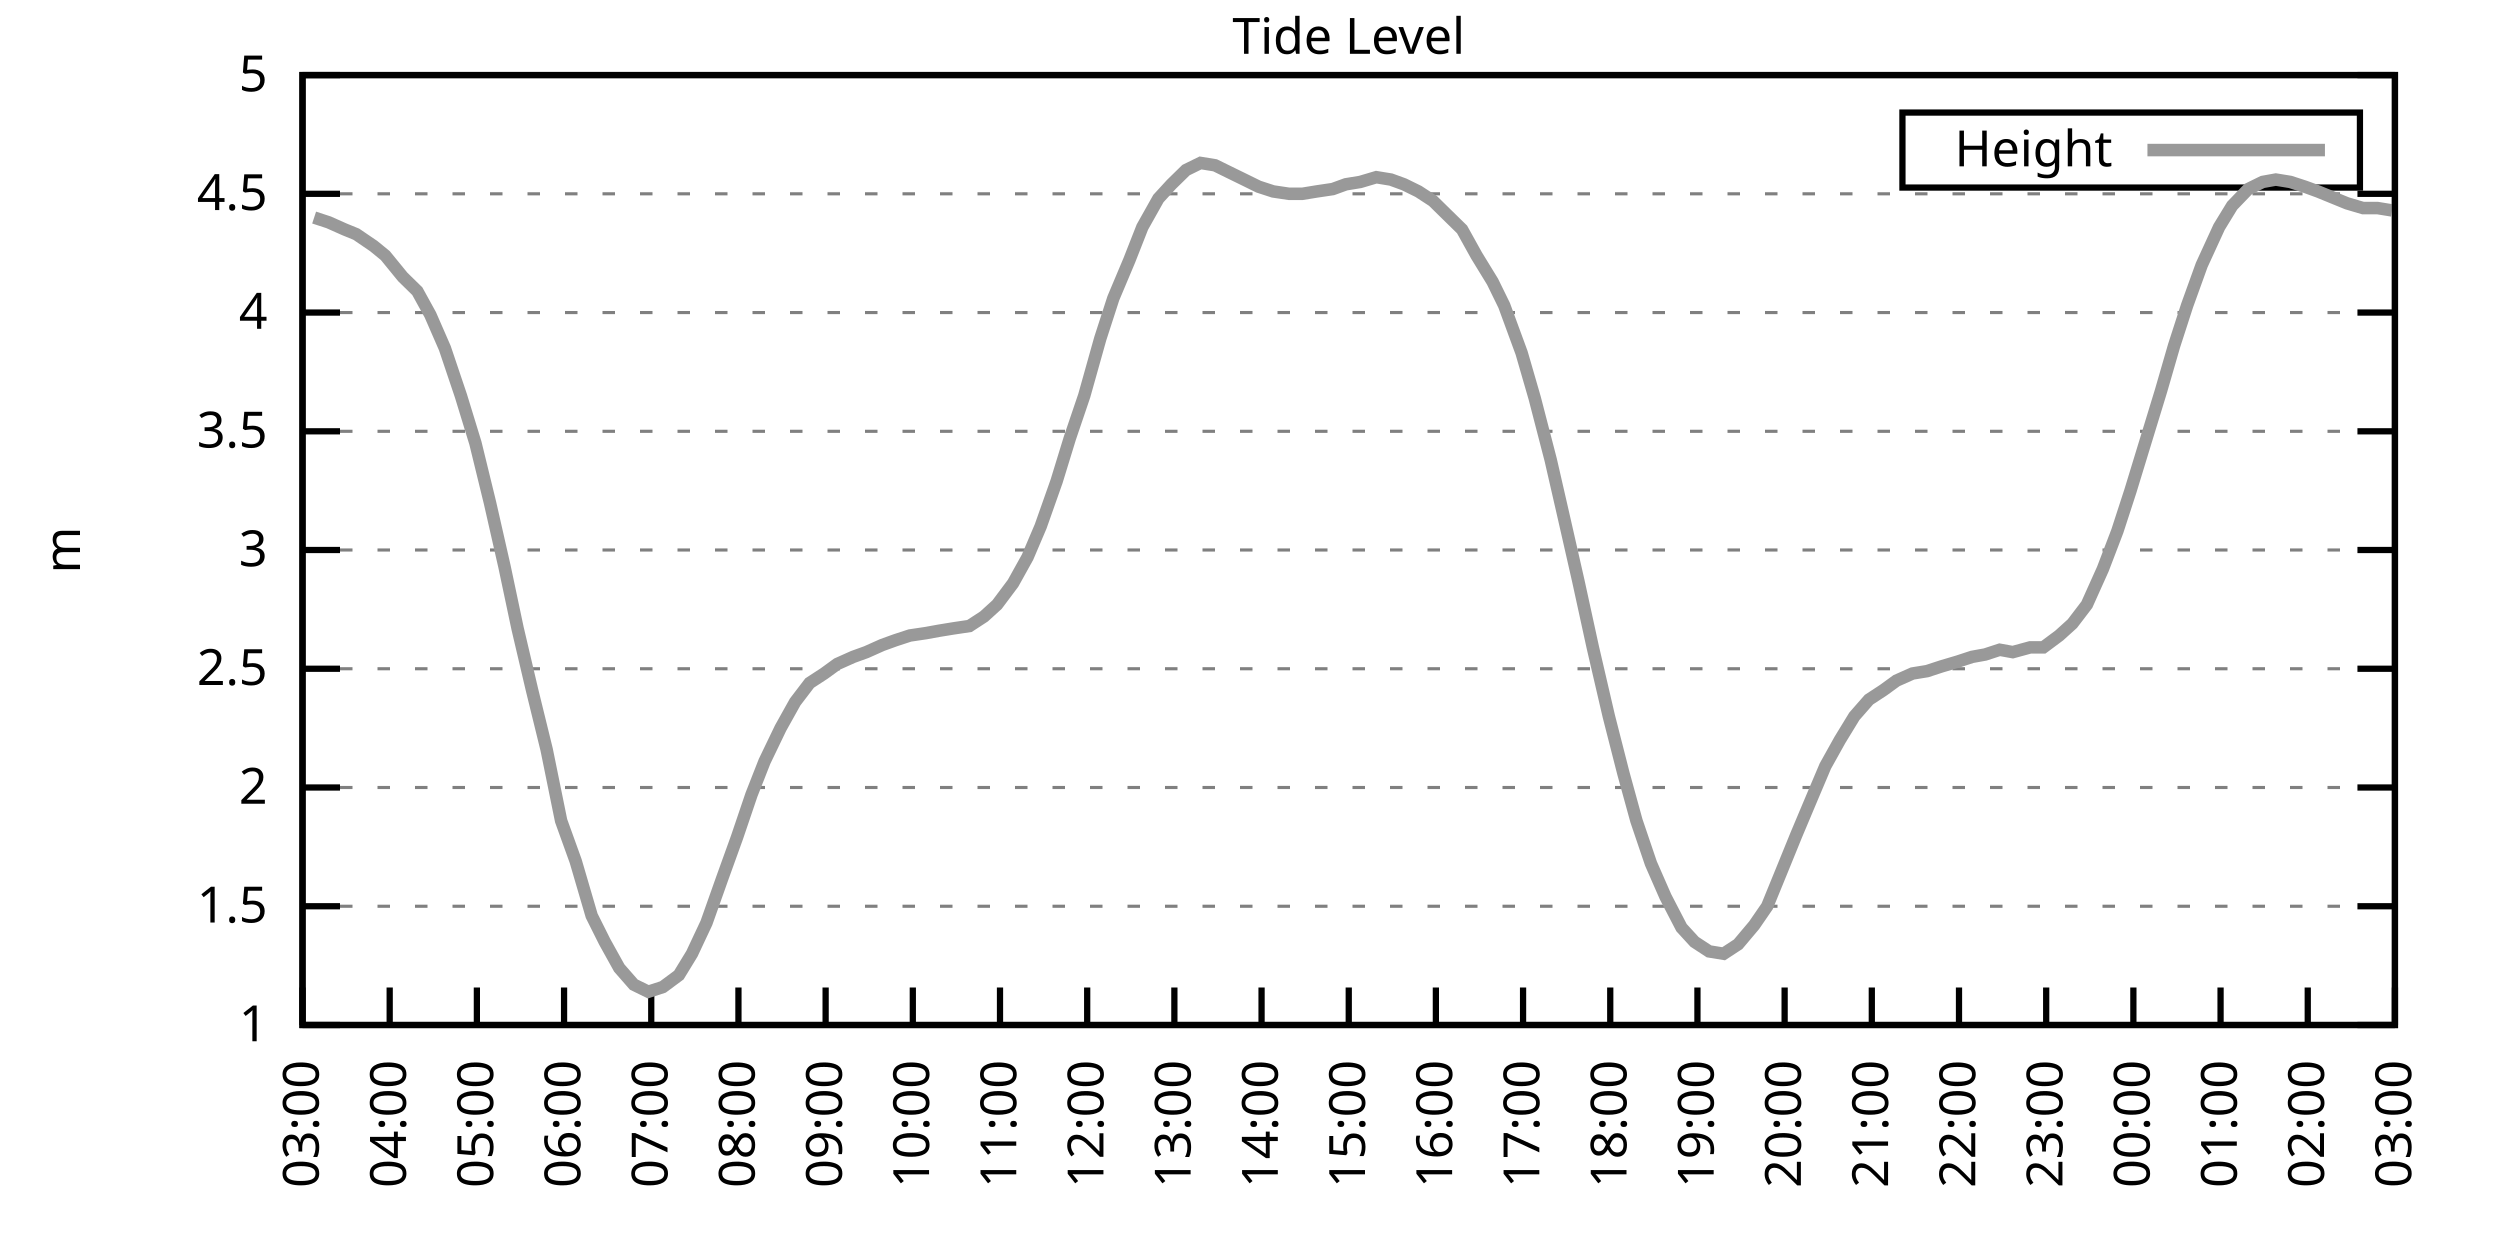
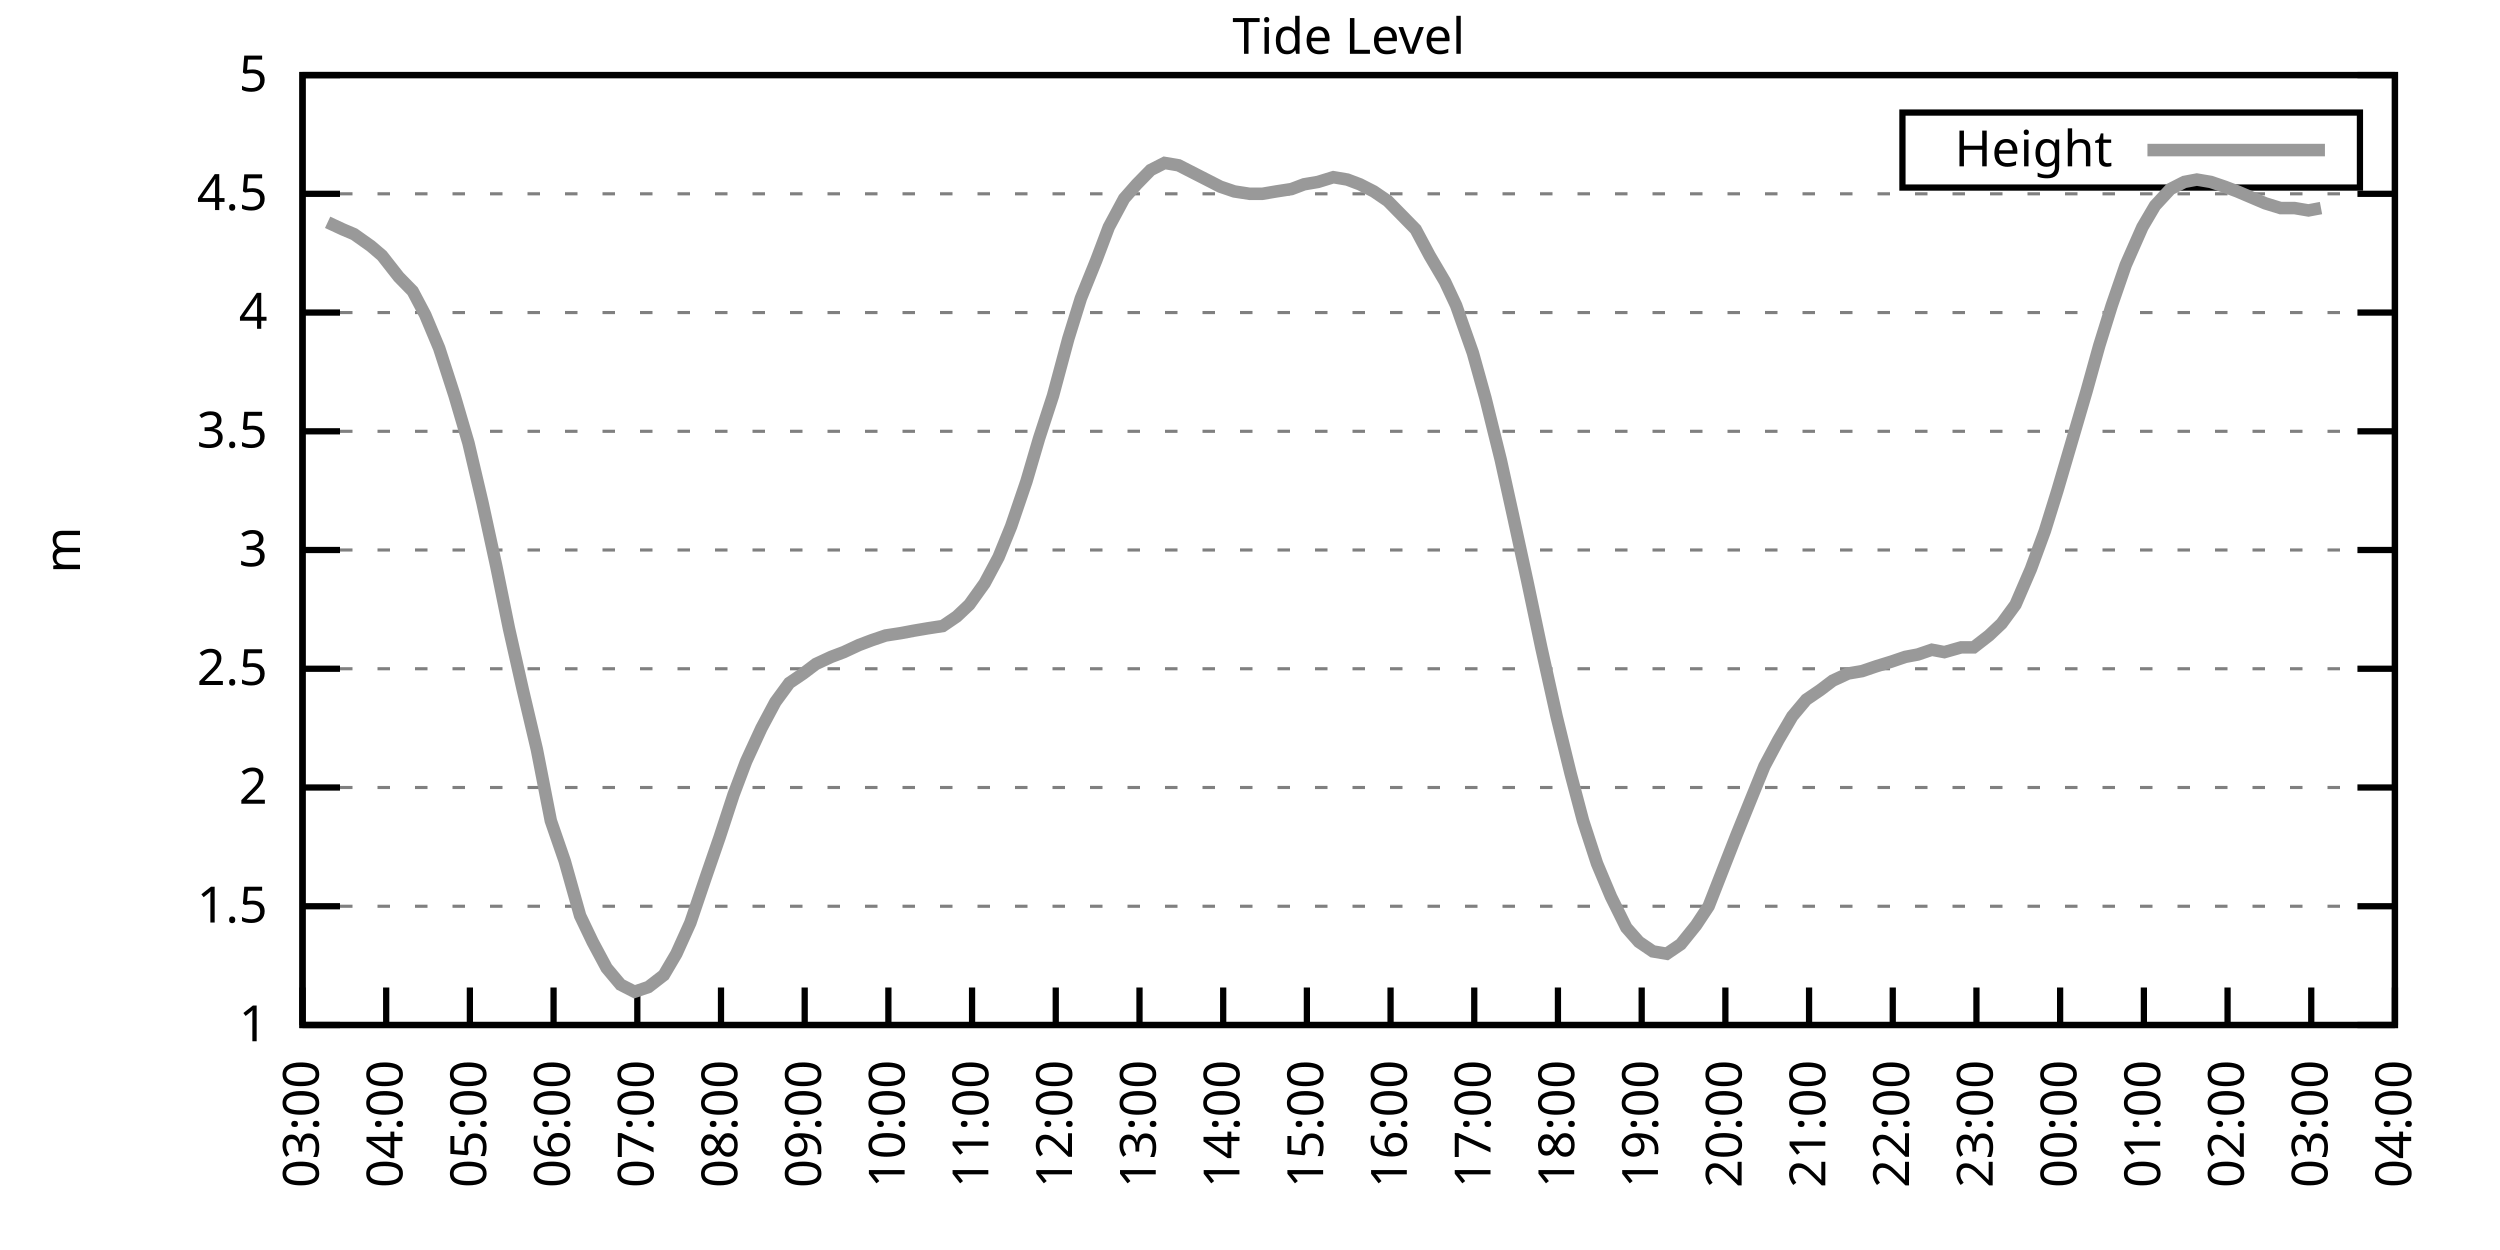
<svg xmlns="http://www.w3.org/2000/svg" xmlns:xlink="http://www.w3.org/1999/xlink" width="400" height="200" viewBox="0 0 400 200">
  <g id="gnuplot_canvas">
    <rect x="0" y="0" width="400" height="200" fill="none" />
    <defs>
      <circle id="gpDot" r="0.5" stroke-width="0.5" stroke="currentColor" />
      <path id="gpPt0" stroke-width="0.333" stroke="currentColor" d="M-1,0 h2 M0,-1 v2" />
      <path id="gpPt1" stroke-width="0.333" stroke="currentColor" d="M-1,-1 L1,1 M1,-1 L-1,1" />
      <path id="gpPt2" stroke-width="0.333" stroke="currentColor" d="M-1,0 L1,0 M0,-1 L0,1 M-1,-1 L1,1 M-1,1 L1,-1" />
      <rect id="gpPt3" stroke-width="0.333" stroke="currentColor" x="-1" y="-1" width="2" height="2" />
      <rect id="gpPt4" stroke-width="0.333" stroke="currentColor" fill="currentColor" x="-1" y="-1" width="2" height="2" />
      <circle id="gpPt5" stroke-width="0.333" stroke="currentColor" cx="0" cy="0" r="1" />
      <use xlink:href="#gpPt5" id="gpPt6" fill="currentColor" stroke="none" />
      <path id="gpPt7" stroke-width="0.333" stroke="currentColor" d="M0,-1.33 L-1.33,0.67 L1.33,0.67 z" />
      <use xlink:href="#gpPt7" id="gpPt8" fill="currentColor" stroke="none" />
      <use xlink:href="#gpPt7" id="gpPt9" stroke="currentColor" transform="rotate(180)" />
      <use xlink:href="#gpPt9" id="gpPt10" fill="currentColor" stroke="none" />
      <use xlink:href="#gpPt3" id="gpPt11" stroke="currentColor" transform="rotate(45)" />
      <use xlink:href="#gpPt11" id="gpPt12" fill="currentColor" stroke="none" />
      <path id="gpPt13" stroke-width="0.333" stroke="currentColor" d="M0,1.330 L1.265,0.411 L0.782,-1.067 L-0.782,-1.076 L-1.265,0.411 z" />
      <use xlink:href="#gpPt13" id="gpPt14" fill="currentColor" stroke="none" />
      <filter id="textbox" filterUnits="objectBoundingBox" x="0" y="0" height="1" width="1">
        <feFlood flood-color="white" flood-opacity="1" result="bgnd" />
        <feComposite in="SourceGraphic" in2="bgnd" operator="atop" />
      </filter>
      <filter id="greybox" filterUnits="objectBoundingBox" x="0" y="0" height="1" width="1">
        <feFlood flood-color="lightgrey" flood-opacity="1" result="grey" />
        <feComposite in="SourceGraphic" in2="grey" operator="atop" />
      </filter>
    </defs>
    <g fill="none" color="white" stroke="currentColor" stroke-width="1.00" stroke-linecap="butt" stroke-linejoin="miter">
</g>
    <g fill="none" color="black" stroke="currentColor" stroke-width="1.00" stroke-linecap="butt" stroke-linejoin="miter">
      <g stroke="none" shape-rendering="crispEdges">
        <polygon fill="rgb(255, 255, 255)" points="48.40,164.00 383.18,164.00 383.18,12.02 48.40,12.02 " />
      </g>
    </g>
    <g fill="none" color="black" stroke="currentColor" stroke-width="1.00" stroke-linecap="butt" stroke-linejoin="miter">
</g>
    <g fill="none" color="black" stroke="black" stroke-width="0.50" stroke-linecap="butt" stroke-linejoin="miter">
</g>
    <g fill="none" color="gray" stroke="currentColor" stroke-width="0.50" stroke-linecap="butt" stroke-linejoin="miter">
      <path stroke="gray" stroke-dasharray="2,4" class="gridline" d="M48.40,164.00 L383.19,164.00  " />
    </g>
    <g fill="none" color="gray" stroke="gray" stroke-width="1.00" stroke-linecap="butt" stroke-linejoin="miter">
</g>
    <g fill="none" color="black" stroke="currentColor" stroke-width="1.00" stroke-linecap="butt" stroke-linejoin="miter">
      <path stroke="black" d="M48.40,164.00 L54.40,164.00 M383.19,164.00 L377.19,164.00  " />
      <g transform="translate(42.80,166.60)" stroke="none" fill="black" font-family="Sans" font-size="8.00" text-anchor="end">
        <text>
          <tspan font-family="Sans"> 1</tspan>
        </text>
      </g>
    </g>
    <g fill="none" color="black" stroke="currentColor" stroke-width="1.00" stroke-linecap="butt" stroke-linejoin="miter">
</g>
    <g fill="none" color="black" stroke="black" stroke-width="0.50" stroke-linecap="butt" stroke-linejoin="miter">
</g>
    <g fill="none" color="gray" stroke="currentColor" stroke-width="0.50" stroke-linecap="butt" stroke-linejoin="miter">
      <path stroke="gray" stroke-dasharray="2,4" class="gridline" d="M48.40,145.00 L383.19,145.00  " />
    </g>
    <g fill="none" color="gray" stroke="gray" stroke-width="1.00" stroke-linecap="butt" stroke-linejoin="miter">
</g>
    <g fill="none" color="black" stroke="currentColor" stroke-width="1.00" stroke-linecap="butt" stroke-linejoin="miter">
      <path stroke="black" d="M48.40,145.00 L54.40,145.00 M383.19,145.00 L377.19,145.00  " />
      <g transform="translate(42.80,147.60)" stroke="none" fill="black" font-family="Sans" font-size="8.00" text-anchor="end">
        <text>
          <tspan font-family="Sans"> 1.5</tspan>
        </text>
      </g>
    </g>
    <g fill="none" color="black" stroke="currentColor" stroke-width="1.00" stroke-linecap="butt" stroke-linejoin="miter">
</g>
    <g fill="none" color="black" stroke="black" stroke-width="0.50" stroke-linecap="butt" stroke-linejoin="miter">
</g>
    <g fill="none" color="gray" stroke="currentColor" stroke-width="0.50" stroke-linecap="butt" stroke-linejoin="miter">
      <path stroke="gray" stroke-dasharray="2,4" class="gridline" d="M48.40,126.00 L383.19,126.00  " />
    </g>
    <g fill="none" color="gray" stroke="gray" stroke-width="1.00" stroke-linecap="butt" stroke-linejoin="miter">
</g>
    <g fill="none" color="black" stroke="currentColor" stroke-width="1.00" stroke-linecap="butt" stroke-linejoin="miter">
      <path stroke="black" d="M48.40,126.00 L54.40,126.00 M383.19,126.00 L377.19,126.00  " />
      <g transform="translate(42.80,128.60)" stroke="none" fill="black" font-family="Sans" font-size="8.00" text-anchor="end">
        <text>
          <tspan font-family="Sans"> 2</tspan>
        </text>
      </g>
    </g>
    <g fill="none" color="black" stroke="currentColor" stroke-width="1.00" stroke-linecap="butt" stroke-linejoin="miter">
</g>
    <g fill="none" color="black" stroke="black" stroke-width="0.50" stroke-linecap="butt" stroke-linejoin="miter">
</g>
    <g fill="none" color="gray" stroke="currentColor" stroke-width="0.50" stroke-linecap="butt" stroke-linejoin="miter">
      <path stroke="gray" stroke-dasharray="2,4" class="gridline" d="M48.40,107.00 L383.19,107.00  " />
    </g>
    <g fill="none" color="gray" stroke="gray" stroke-width="1.00" stroke-linecap="butt" stroke-linejoin="miter">
</g>
    <g fill="none" color="black" stroke="currentColor" stroke-width="1.00" stroke-linecap="butt" stroke-linejoin="miter">
      <path stroke="black" d="M48.40,107.00 L54.40,107.00 M383.19,107.00 L377.19,107.00  " />
      <g transform="translate(42.80,109.60)" stroke="none" fill="black" font-family="Sans" font-size="8.00" text-anchor="end">
        <text>
          <tspan font-family="Sans"> 2.5</tspan>
        </text>
      </g>
    </g>
    <g fill="none" color="black" stroke="currentColor" stroke-width="1.00" stroke-linecap="butt" stroke-linejoin="miter">
</g>
    <g fill="none" color="black" stroke="black" stroke-width="0.50" stroke-linecap="butt" stroke-linejoin="miter">
</g>
    <g fill="none" color="gray" stroke="currentColor" stroke-width="0.50" stroke-linecap="butt" stroke-linejoin="miter">
      <path stroke="gray" stroke-dasharray="2,4" class="gridline" d="M48.40,88.00 L383.19,88.00  " />
    </g>
    <g fill="none" color="gray" stroke="gray" stroke-width="1.00" stroke-linecap="butt" stroke-linejoin="miter">
</g>
    <g fill="none" color="black" stroke="currentColor" stroke-width="1.00" stroke-linecap="butt" stroke-linejoin="miter">
      <path stroke="black" d="M48.40,88.00 L54.40,88.00 M383.19,88.00 L377.19,88.00  " />
      <g transform="translate(42.80,90.60)" stroke="none" fill="black" font-family="Sans" font-size="8.00" text-anchor="end">
        <text>
          <tspan font-family="Sans"> 3</tspan>
        </text>
      </g>
    </g>
    <g fill="none" color="black" stroke="currentColor" stroke-width="1.00" stroke-linecap="butt" stroke-linejoin="miter">
</g>
    <g fill="none" color="black" stroke="black" stroke-width="0.50" stroke-linecap="butt" stroke-linejoin="miter">
</g>
    <g fill="none" color="gray" stroke="currentColor" stroke-width="0.50" stroke-linecap="butt" stroke-linejoin="miter">
      <path stroke="gray" stroke-dasharray="2,4" class="gridline" d="M48.40,69.01 L383.19,69.01  " />
    </g>
    <g fill="none" color="gray" stroke="gray" stroke-width="1.00" stroke-linecap="butt" stroke-linejoin="miter">
</g>
    <g fill="none" color="black" stroke="currentColor" stroke-width="1.00" stroke-linecap="butt" stroke-linejoin="miter">
      <path stroke="black" d="M48.40,69.01 L54.40,69.01 M383.19,69.01 L377.19,69.01  " />
      <g transform="translate(42.80,71.61)" stroke="none" fill="black" font-family="Sans" font-size="8.00" text-anchor="end">
        <text>
          <tspan font-family="Sans"> 3.5</tspan>
        </text>
      </g>
    </g>
    <g fill="none" color="black" stroke="currentColor" stroke-width="1.00" stroke-linecap="butt" stroke-linejoin="miter">
</g>
    <g fill="none" color="black" stroke="black" stroke-width="0.50" stroke-linecap="butt" stroke-linejoin="miter">
</g>
    <g fill="none" color="gray" stroke="currentColor" stroke-width="0.50" stroke-linecap="butt" stroke-linejoin="miter">
      <path stroke="gray" stroke-dasharray="2,4" class="gridline" d="M48.40,50.01 L383.19,50.01  " />
    </g>
    <g fill="none" color="gray" stroke="gray" stroke-width="1.00" stroke-linecap="butt" stroke-linejoin="miter">
</g>
    <g fill="none" color="black" stroke="currentColor" stroke-width="1.00" stroke-linecap="butt" stroke-linejoin="miter">
      <path stroke="black" d="M48.40,50.01 L54.40,50.01 M383.19,50.01 L377.19,50.01  " />
      <g transform="translate(42.80,52.61)" stroke="none" fill="black" font-family="Sans" font-size="8.00" text-anchor="end">
        <text>
          <tspan font-family="Sans"> 4</tspan>
        </text>
      </g>
    </g>
    <g fill="none" color="black" stroke="currentColor" stroke-width="1.00" stroke-linecap="butt" stroke-linejoin="miter">
</g>
    <g fill="none" color="black" stroke="black" stroke-width="0.50" stroke-linecap="butt" stroke-linejoin="miter">
</g>
    <g fill="none" color="gray" stroke="currentColor" stroke-width="0.50" stroke-linecap="butt" stroke-linejoin="miter">
      <path stroke="gray" stroke-dasharray="2,4" class="gridline" d="M48.40,31.01 L383.19,31.01  " />
    </g>
    <g fill="none" color="gray" stroke="gray" stroke-width="1.00" stroke-linecap="butt" stroke-linejoin="miter">
</g>
    <g fill="none" color="black" stroke="currentColor" stroke-width="1.00" stroke-linecap="butt" stroke-linejoin="miter">
      <path stroke="black" d="M48.40,31.01 L54.40,31.01 M383.19,31.01 L377.19,31.01  " />
      <g transform="translate(42.80,33.61)" stroke="none" fill="black" font-family="Sans" font-size="8.00" text-anchor="end">
        <text>
          <tspan font-family="Sans"> 4.5</tspan>
        </text>
      </g>
    </g>
    <g fill="none" color="black" stroke="currentColor" stroke-width="1.00" stroke-linecap="butt" stroke-linejoin="miter">
</g>
    <g fill="none" color="black" stroke="black" stroke-width="0.50" stroke-linecap="butt" stroke-linejoin="miter">
</g>
    <g fill="none" color="gray" stroke="currentColor" stroke-width="0.50" stroke-linecap="butt" stroke-linejoin="miter">
      <path stroke="gray" stroke-dasharray="2,4" class="gridline" d="M48.40,12.01 L383.19,12.01  " />
    </g>
    <g fill="none" color="gray" stroke="gray" stroke-width="1.00" stroke-linecap="butt" stroke-linejoin="miter">
</g>
    <g fill="none" color="black" stroke="currentColor" stroke-width="1.00" stroke-linecap="butt" stroke-linejoin="miter">
      <path stroke="black" d="M48.40,12.01 L54.40,12.01 M383.19,12.01 L377.19,12.01  " />
      <g transform="translate(42.80,14.61)" stroke="none" fill="black" font-family="Sans" font-size="8.00" text-anchor="end">
        <text>
          <tspan font-family="Sans"> 5</tspan>
        </text>
      </g>
    </g>
    <g fill="none" color="black" stroke="currentColor" stroke-width="1.00" stroke-linecap="butt" stroke-linejoin="miter">
      <path stroke="black" d="M48.40,164.00 L48.40,158.00  " />
      <g transform="translate(51.00,169.60) rotate(270.00)" stroke="none" fill="black" font-family="Sans" font-size="8.00" text-anchor="end">
        <text>
          <tspan font-family="Sans">03:00</tspan>
        </text>
      </g>
    </g>
    <g fill="none" color="black" stroke="currentColor" stroke-width="1.00" stroke-linecap="butt" stroke-linejoin="miter">
-       <path stroke="black" d="M62.35,164.00 L62.35,158.00  " />
-       <g transform="translate(64.95,169.60) rotate(270.00)" stroke="none" fill="black" font-family="Sans" font-size="8.00" text-anchor="end">
+       <path stroke="black" d="M61.79,164.00 L61.79,158.00  " />
+       <g transform="translate(64.39,169.60) rotate(270.00)" stroke="none" fill="black" font-family="Sans" font-size="8.00" text-anchor="end">
        <text>
          <tspan font-family="Sans">04:00</tspan>
        </text>
      </g>
    </g>
    <g fill="none" color="black" stroke="currentColor" stroke-width="1.00" stroke-linecap="butt" stroke-linejoin="miter">
-       <path stroke="black" d="M76.30,164.00 L76.30,158.00  " />
-       <g transform="translate(78.90,169.60) rotate(270.00)" stroke="none" fill="black" font-family="Sans" font-size="8.00" text-anchor="end">
+       <path stroke="black" d="M75.18,164.00 L75.18,158.00  " />
+       <g transform="translate(77.78,169.60) rotate(270.00)" stroke="none" fill="black" font-family="Sans" font-size="8.00" text-anchor="end">
        <text>
          <tspan font-family="Sans">05:00</tspan>
        </text>
      </g>
    </g>
    <g fill="none" color="black" stroke="currentColor" stroke-width="1.00" stroke-linecap="butt" stroke-linejoin="miter">
-       <path stroke="black" d="M90.25,164.00 L90.25,158.00  " />
-       <g transform="translate(92.85,169.60) rotate(270.00)" stroke="none" fill="black" font-family="Sans" font-size="8.00" text-anchor="end">
+       <path stroke="black" d="M88.57,164.00 L88.57,158.00  " />
+       <g transform="translate(91.17,169.60) rotate(270.00)" stroke="none" fill="black" font-family="Sans" font-size="8.00" text-anchor="end">
        <text>
          <tspan font-family="Sans">06:00</tspan>
        </text>
      </g>
    </g>
    <g fill="none" color="black" stroke="currentColor" stroke-width="1.00" stroke-linecap="butt" stroke-linejoin="miter">
-       <path stroke="black" d="M104.20,164.00 L104.20,158.00  " />
-       <g transform="translate(106.80,169.60) rotate(270.00)" stroke="none" fill="black" font-family="Sans" font-size="8.00" text-anchor="end">
+       <path stroke="black" d="M101.97,164.00 L101.97,158.00  " />
+       <g transform="translate(104.57,169.60) rotate(270.00)" stroke="none" fill="black" font-family="Sans" font-size="8.00" text-anchor="end">
        <text>
          <tspan font-family="Sans">07:00</tspan>
        </text>
      </g>
    </g>
    <g fill="none" color="black" stroke="currentColor" stroke-width="1.00" stroke-linecap="butt" stroke-linejoin="miter">
-       <path stroke="black" d="M118.15,164.00 L118.15,158.00  " />
-       <g transform="translate(120.75,169.60) rotate(270.00)" stroke="none" fill="black" font-family="Sans" font-size="8.00" text-anchor="end">
+       <path stroke="black" d="M115.36,164.00 L115.36,158.00  " />
+       <g transform="translate(117.96,169.60) rotate(270.00)" stroke="none" fill="black" font-family="Sans" font-size="8.00" text-anchor="end">
        <text>
          <tspan font-family="Sans">08:00</tspan>
        </text>
      </g>
    </g>
    <g fill="none" color="black" stroke="currentColor" stroke-width="1.00" stroke-linecap="butt" stroke-linejoin="miter">
-       <path stroke="black" d="M132.10,164.00 L132.10,158.00  " />
-       <g transform="translate(134.70,169.60) rotate(270.00)" stroke="none" fill="black" font-family="Sans" font-size="8.00" text-anchor="end">
+       <path stroke="black" d="M128.75,164.00 L128.75,158.00  " />
+       <g transform="translate(131.35,169.60) rotate(270.00)" stroke="none" fill="black" font-family="Sans" font-size="8.00" text-anchor="end">
        <text>
          <tspan font-family="Sans">09:00</tspan>
        </text>
      </g>
    </g>
    <g fill="none" color="black" stroke="currentColor" stroke-width="1.00" stroke-linecap="butt" stroke-linejoin="miter">
-       <path stroke="black" d="M146.05,164.00 L146.05,158.00  " />
-       <g transform="translate(148.65,169.60) rotate(270.00)" stroke="none" fill="black" font-family="Sans" font-size="8.00" text-anchor="end">
+       <path stroke="black" d="M142.14,164.00 L142.14,158.00  " />
+       <g transform="translate(144.74,169.60) rotate(270.00)" stroke="none" fill="black" font-family="Sans" font-size="8.00" text-anchor="end">
        <text>
          <tspan font-family="Sans">10:00</tspan>
        </text>
      </g>
    </g>
    <g fill="none" color="black" stroke="currentColor" stroke-width="1.00" stroke-linecap="butt" stroke-linejoin="miter">
-       <path stroke="black" d="M160.00,164.00 L160.00,158.00  " />
-       <g transform="translate(162.60,169.60) rotate(270.00)" stroke="none" fill="black" font-family="Sans" font-size="8.00" text-anchor="end">
+       <path stroke="black" d="M155.53,164.00 L155.53,158.00  " />
+       <g transform="translate(158.13,169.60) rotate(270.00)" stroke="none" fill="black" font-family="Sans" font-size="8.00" text-anchor="end">
        <text>
          <tspan font-family="Sans">11:00</tspan>
        </text>
      </g>
    </g>
    <g fill="none" color="black" stroke="currentColor" stroke-width="1.00" stroke-linecap="butt" stroke-linejoin="miter">
-       <path stroke="black" d="M173.95,164.00 L173.95,158.00  " />
-       <g transform="translate(176.55,169.60) rotate(270.00)" stroke="none" fill="black" font-family="Sans" font-size="8.00" text-anchor="end">
+       <path stroke="black" d="M168.92,164.00 L168.92,158.00  " />
+       <g transform="translate(171.52,169.60) rotate(270.00)" stroke="none" fill="black" font-family="Sans" font-size="8.00" text-anchor="end">
        <text>
          <tspan font-family="Sans">12:00</tspan>
        </text>
      </g>
    </g>
    <g fill="none" color="black" stroke="currentColor" stroke-width="1.00" stroke-linecap="butt" stroke-linejoin="miter">
-       <path stroke="black" d="M187.90,164.00 L187.90,158.00  " />
-       <g transform="translate(190.50,169.60) rotate(270.00)" stroke="none" fill="black" font-family="Sans" font-size="8.00" text-anchor="end">
+       <path stroke="black" d="M182.32,164.00 L182.32,158.00  " />
+       <g transform="translate(184.92,169.60) rotate(270.00)" stroke="none" fill="black" font-family="Sans" font-size="8.00" text-anchor="end">
        <text>
          <tspan font-family="Sans">13:00</tspan>
        </text>
      </g>
    </g>
    <g fill="none" color="black" stroke="currentColor" stroke-width="1.00" stroke-linecap="butt" stroke-linejoin="miter">
-       <path stroke="black" d="M201.85,164.00 L201.85,158.00  " />
-       <g transform="translate(204.45,169.60) rotate(270.00)" stroke="none" fill="black" font-family="Sans" font-size="8.00" text-anchor="end">
+       <path stroke="black" d="M195.71,164.00 L195.71,158.00  " />
+       <g transform="translate(198.31,169.60) rotate(270.00)" stroke="none" fill="black" font-family="Sans" font-size="8.00" text-anchor="end">
        <text>
          <tspan font-family="Sans">14:00</tspan>
        </text>
      </g>
    </g>
    <g fill="none" color="black" stroke="currentColor" stroke-width="1.00" stroke-linecap="butt" stroke-linejoin="miter">
-       <path stroke="black" d="M215.80,164.00 L215.80,158.00  " />
-       <g transform="translate(218.40,169.60) rotate(270.00)" stroke="none" fill="black" font-family="Sans" font-size="8.00" text-anchor="end">
+       <path stroke="black" d="M209.10,164.00 L209.10,158.00  " />
+       <g transform="translate(211.70,169.60) rotate(270.00)" stroke="none" fill="black" font-family="Sans" font-size="8.00" text-anchor="end">
        <text>
          <tspan font-family="Sans">15:00</tspan>
        </text>
      </g>
    </g>
    <g fill="none" color="black" stroke="currentColor" stroke-width="1.00" stroke-linecap="butt" stroke-linejoin="miter">
-       <path stroke="black" d="M229.74,164.00 L229.74,158.00  " />
-       <g transform="translate(232.34,169.60) rotate(270.00)" stroke="none" fill="black" font-family="Sans" font-size="8.00" text-anchor="end">
+       <path stroke="black" d="M222.49,164.00 L222.49,158.00  " />
+       <g transform="translate(225.09,169.60) rotate(270.00)" stroke="none" fill="black" font-family="Sans" font-size="8.00" text-anchor="end">
        <text>
          <tspan font-family="Sans">16:00</tspan>
        </text>
      </g>
    </g>
    <g fill="none" color="black" stroke="currentColor" stroke-width="1.00" stroke-linecap="butt" stroke-linejoin="miter">
-       <path stroke="black" d="M243.69,164.00 L243.69,158.00  " />
-       <g transform="translate(246.29,169.60) rotate(270.00)" stroke="none" fill="black" font-family="Sans" font-size="8.00" text-anchor="end">
+       <path stroke="black" d="M235.88,164.00 L235.88,158.00  " />
+       <g transform="translate(238.48,169.60) rotate(270.00)" stroke="none" fill="black" font-family="Sans" font-size="8.00" text-anchor="end">
        <text>
          <tspan font-family="Sans">17:00</tspan>
        </text>
      </g>
    </g>
    <g fill="none" color="black" stroke="currentColor" stroke-width="1.00" stroke-linecap="butt" stroke-linejoin="miter">
-       <path stroke="black" d="M257.64,164.00 L257.64,158.00  " />
-       <g transform="translate(260.24,169.60) rotate(270.00)" stroke="none" fill="black" font-family="Sans" font-size="8.00" text-anchor="end">
+       <path stroke="black" d="M249.27,164.00 L249.27,158.00  " />
+       <g transform="translate(251.87,169.60) rotate(270.00)" stroke="none" fill="black" font-family="Sans" font-size="8.00" text-anchor="end">
        <text>
          <tspan font-family="Sans">18:00</tspan>
        </text>
      </g>
    </g>
    <g fill="none" color="black" stroke="currentColor" stroke-width="1.00" stroke-linecap="butt" stroke-linejoin="miter">
-       <path stroke="black" d="M271.59,164.00 L271.59,158.00  " />
-       <g transform="translate(274.19,169.60) rotate(270.00)" stroke="none" fill="black" font-family="Sans" font-size="8.00" text-anchor="end">
+       <path stroke="black" d="M262.67,164.00 L262.67,158.00  " />
+       <g transform="translate(265.27,169.60) rotate(270.00)" stroke="none" fill="black" font-family="Sans" font-size="8.00" text-anchor="end">
        <text>
          <tspan font-family="Sans">19:00</tspan>
        </text>
      </g>
    </g>
    <g fill="none" color="black" stroke="currentColor" stroke-width="1.00" stroke-linecap="butt" stroke-linejoin="miter">
-       <path stroke="black" d="M285.54,164.00 L285.54,158.00  " />
-       <g transform="translate(288.14,169.60) rotate(270.00)" stroke="none" fill="black" font-family="Sans" font-size="8.00" text-anchor="end">
+       <path stroke="black" d="M276.06,164.00 L276.06,158.00  " />
+       <g transform="translate(278.66,169.60) rotate(270.00)" stroke="none" fill="black" font-family="Sans" font-size="8.00" text-anchor="end">
        <text>
          <tspan font-family="Sans">20:00</tspan>
        </text>
      </g>
    </g>
    <g fill="none" color="black" stroke="currentColor" stroke-width="1.00" stroke-linecap="butt" stroke-linejoin="miter">
-       <path stroke="black" d="M299.49,164.00 L299.49,158.00  " />
-       <g transform="translate(302.09,169.60) rotate(270.00)" stroke="none" fill="black" font-family="Sans" font-size="8.00" text-anchor="end">
+       <path stroke="black" d="M289.45,164.00 L289.45,158.00  " />
+       <g transform="translate(292.05,169.60) rotate(270.00)" stroke="none" fill="black" font-family="Sans" font-size="8.00" text-anchor="end">
        <text>
          <tspan font-family="Sans">21:00</tspan>
        </text>
      </g>
    </g>
    <g fill="none" color="black" stroke="currentColor" stroke-width="1.00" stroke-linecap="butt" stroke-linejoin="miter">
-       <path stroke="black" d="M313.44,164.00 L313.44,158.00  " />
-       <g transform="translate(316.04,169.60) rotate(270.00)" stroke="none" fill="black" font-family="Sans" font-size="8.00" text-anchor="end">
+       <path stroke="black" d="M302.84,164.00 L302.84,158.00  " />
+       <g transform="translate(305.44,169.60) rotate(270.00)" stroke="none" fill="black" font-family="Sans" font-size="8.00" text-anchor="end">
        <text>
          <tspan font-family="Sans">22:00</tspan>
        </text>
      </g>
    </g>
    <g fill="none" color="black" stroke="currentColor" stroke-width="1.00" stroke-linecap="butt" stroke-linejoin="miter">
-       <path stroke="black" d="M327.39,164.00 L327.39,158.00  " />
-       <g transform="translate(329.99,169.60) rotate(270.00)" stroke="none" fill="black" font-family="Sans" font-size="8.00" text-anchor="end">
+       <path stroke="black" d="M316.23,164.00 L316.23,158.00  " />
+       <g transform="translate(318.83,169.60) rotate(270.00)" stroke="none" fill="black" font-family="Sans" font-size="8.00" text-anchor="end">
        <text>
          <tspan font-family="Sans">23:00</tspan>
        </text>
      </g>
    </g>
    <g fill="none" color="black" stroke="currentColor" stroke-width="1.00" stroke-linecap="butt" stroke-linejoin="miter">
-       <path stroke="black" d="M341.34,164.00 L341.34,158.00  " />
-       <g transform="translate(343.94,169.60) rotate(270.00)" stroke="none" fill="black" font-family="Sans" font-size="8.00" text-anchor="end">
+       <path stroke="black" d="M329.62,164.00 L329.62,158.00  " />
+       <g transform="translate(332.22,169.60) rotate(270.00)" stroke="none" fill="black" font-family="Sans" font-size="8.00" text-anchor="end">
        <text>
          <tspan font-family="Sans">00:00</tspan>
        </text>
      </g>
    </g>
    <g fill="none" color="black" stroke="currentColor" stroke-width="1.00" stroke-linecap="butt" stroke-linejoin="miter">
-       <path stroke="black" d="M355.29,164.00 L355.29,158.00  " />
-       <g transform="translate(357.89,169.60) rotate(270.00)" stroke="none" fill="black" font-family="Sans" font-size="8.00" text-anchor="end">
+       <path stroke="black" d="M343.02,164.00 L343.02,158.00  " />
+       <g transform="translate(345.62,169.60) rotate(270.00)" stroke="none" fill="black" font-family="Sans" font-size="8.00" text-anchor="end">
        <text>
          <tspan font-family="Sans">01:00</tspan>
        </text>
      </g>
    </g>
    <g fill="none" color="black" stroke="currentColor" stroke-width="1.00" stroke-linecap="butt" stroke-linejoin="miter">
-       <path stroke="black" d="M369.24,164.00 L369.24,158.00  " />
-       <g transform="translate(371.84,169.60) rotate(270.00)" stroke="none" fill="black" font-family="Sans" font-size="8.00" text-anchor="end">
+       <path stroke="black" d="M356.41,164.00 L356.41,158.00  " />
+       <g transform="translate(359.01,169.60) rotate(270.00)" stroke="none" fill="black" font-family="Sans" font-size="8.00" text-anchor="end">
        <text>
          <tspan font-family="Sans">02:00</tspan>
+         </text>
+       </g>
+     </g>
+     <g fill="none" color="black" stroke="currentColor" stroke-width="1.00" stroke-linecap="butt" stroke-linejoin="miter">
+       <path stroke="black" d="M369.80,164.00 L369.80,158.00  " />
+       <g transform="translate(372.40,169.60) rotate(270.00)" stroke="none" fill="black" font-family="Sans" font-size="8.00" text-anchor="end">
+         <text>
+           <tspan font-family="Sans">03:00</tspan>
        </text>
      </g>
    </g>
    <g fill="none" color="black" stroke="currentColor" stroke-width="1.00" stroke-linecap="butt" stroke-linejoin="miter">
      <path stroke="black" d="M383.19,164.00 L383.19,158.00  " />
      <g transform="translate(385.79,169.60) rotate(270.00)" stroke="none" fill="black" font-family="Sans" font-size="8.00" text-anchor="end">
        <text>
-           <tspan font-family="Sans">03:00</tspan>
+           <tspan font-family="Sans">04:00</tspan>
        </text>
      </g>
    </g>
    <g fill="none" color="black" stroke="currentColor" stroke-width="1.00" stroke-linecap="butt" stroke-linejoin="miter">
</g>
    <g fill="none" color="black" stroke="currentColor" stroke-width="1.00" stroke-linecap="butt" stroke-linejoin="miter">
      <path stroke="black" d="M48.40,12.01 L48.40,164.00 L383.19,164.00 L383.19,12.01 L48.40,12.01 Z  " />
    </g>
    <g fill="none" color="black" stroke="currentColor" stroke-width="1.00" stroke-linecap="butt" stroke-linejoin="miter">
</g>
    <g fill="none" color="black" stroke="currentColor" stroke-width="1.00" stroke-linecap="butt" stroke-linejoin="miter">
      <path stroke="black" d="M304.39,30.01 L304.39,18.01 L377.59,18.01 L377.59,30.01 L304.39,30.01 Z  " />
    </g>
    <g id="Tide_level_plot_1">
      <g fill="none" color="white" stroke="black" stroke-width="2.00" stroke-linecap="butt" stroke-linejoin="miter">
</g>
      <g fill="none" color="black" stroke="currentColor" stroke-width="2.00" stroke-linecap="butt" stroke-linejoin="miter">
        <g transform="translate(337.99,26.61)" stroke="none" fill="black" font-family="Sans" font-size="8.00" text-anchor="end">
          <text>
            <tspan font-family="Sans">Height</tspan>
          </text>
        </g>
      </g>
      <g fill="none" color="black" stroke="currentColor" stroke-width="2.00" stroke-linecap="butt" stroke-linejoin="miter">
-         <path stroke="rgb(153, 153, 153)" d="M343.59,24.01 L371.99,24.01 M50.26,34.81 L52.58,35.57 L55.14,36.71 L57.00,37.47 L59.79,39.37 L61.65,40.89   L64.44,44.31 L66.77,46.59 L68.86,50.39 L71.18,55.71 L73.74,63.31 L76.07,70.91 L78.39,80.41 L80.72,90.66   L82.81,100.54 L85.13,110.42 L87.46,119.92 L89.78,131.32 L92.11,137.78 L94.67,146.52 L96.76,150.70 L99.08,154.88   L101.41,157.54 L103.73,158.68 L106.06,157.92 L108.62,156.02 L110.71,152.60 L113.03,147.66 L115.59,140.44 L117.92,133.98   L120.24,127.14 L122.33,121.82 L124.89,116.50 L127.22,112.32 L129.54,109.28 L131.87,107.76 L133.96,106.24 L136.51,105.10   L138.61,104.34 L141.16,103.20 L143.26,102.44 L145.58,101.68 L148.14,101.30 L150.23,100.92 L152.56,100.54 L155.11,100.16   L157.44,98.64 L159.53,96.74 L162.09,93.32 L164.41,89.14 L166.51,84.21 L169.06,76.99 L171.16,70.15 L173.48,63.31   L176.04,54.19 L178.13,47.73 L180.69,41.65 L182.78,36.33 L185.34,31.77 L187.43,29.49 L189.76,27.21 L192.08,26.07   L194.41,26.45 L196.73,27.59 L199.06,28.73 L201.38,29.87 L203.71,30.63 L206.26,31.01 L208.36,31.01 L210.68,30.63   L213.24,30.25 L215.33,29.49 L217.65,29.11 L220.21,28.35 L222.54,28.73 L224.63,29.49 L226.95,30.63 L229.28,32.15   L231.60,34.43 L233.93,36.71 L236.25,40.89 L238.81,45.07 L240.67,48.87 L243.46,56.47 L245.55,63.69 L248.11,73.57   L250.20,82.69 L252.53,92.94 L254.85,103.58 L257.41,114.60 L259.74,123.72 L261.83,131.32 L264.15,138.16 L266.48,143.48   L269.04,148.42 L271.13,150.70 L273.45,152.22 L275.78,152.60 L278.10,151.08 L280.66,148.04 L282.75,145.00 L285.08,139.30   L287.40,133.60 L289.96,127.52 L292.05,122.58 L294.38,118.40 L296.70,114.60 L299.03,111.94 L301.35,110.42 L303.44,108.90   L306.00,107.76 L308.33,107.38 L310.65,106.62 L313.21,105.86 L315.53,105.10 L317.63,104.72 L319.95,103.96 L322.04,104.34   L324.83,103.58 L326.93,103.58 L329.48,101.68 L331.58,99.78 L333.90,96.74 L336.46,91.04 L338.78,84.97 L340.88,78.51   L342.97,71.67 L345.76,62.55 L347.85,55.33 L349.94,48.87 L352.27,42.41 L355.06,36.33 L357.15,32.91 L359.71,30.25   L362.03,29.11 L364.13,28.73 L366.45,29.11 L368.78,29.87 L370.87,30.63 L375.52,32.53 L378.08,33.29 L380.40,33.29   L382.73,33.67  " />
+         <path stroke="rgb(153, 153, 153)" d="M343.59,24.01 L371.99,24.01 M52.42,35.57 L54.87,36.71 L56.66,37.47 L59.34,39.37 L61.12,40.89 L63.80,44.31   L66.03,46.59 L68.04,50.39 L70.27,55.71 L72.73,63.31 L74.96,70.91 L77.19,80.41 L79.42,90.66 L81.43,100.54   L83.66,110.42 L85.90,119.92 L88.13,131.32 L90.36,137.78 L92.82,146.52 L94.82,150.70 L97.06,154.88 L99.29,157.54   L101.52,158.68 L103.75,157.92 L106.21,156.02 L108.22,152.60 L110.45,147.66 L112.90,140.44 L115.13,133.98 L117.37,127.14   L119.38,121.82 L121.83,116.50 L124.06,112.32 L126.29,109.28 L128.53,107.76 L130.54,106.24 L132.99,105.10 L135.00,104.34   L137.45,103.20 L139.46,102.44 L141.69,101.68 L144.15,101.30 L146.16,100.92 L148.39,100.54 L150.85,100.16 L153.08,98.64   L155.09,96.74 L157.54,93.32 L159.77,89.14 L161.78,84.21 L164.24,76.99 L166.25,70.15 L168.48,63.31 L170.93,54.19   L172.94,47.73 L175.40,41.65 L177.41,36.33 L179.86,31.77 L181.87,29.49 L184.10,27.21 L186.33,26.07 L188.57,26.45   L190.80,27.59 L193.03,28.73 L195.26,29.87 L197.49,30.63 L199.95,31.01 L201.96,31.01 L204.19,30.63 L206.64,30.25   L208.65,29.49 L210.88,29.11 L213.34,28.35 L215.57,28.73 L217.58,29.49 L219.81,30.63 L222.04,32.15 L224.28,34.43   L226.51,36.71 L228.74,40.89 L231.20,45.07 L232.98,48.87 L235.66,56.47 L237.67,63.69 L240.12,73.57 L242.13,82.69   L244.36,92.94 L246.60,103.58 L249.05,114.60 L251.28,123.72 L253.29,131.32 L255.52,138.16 L257.76,143.48 L260.21,148.42   L262.22,150.70 L264.45,152.22 L266.68,152.60 L268.92,151.08 L271.37,148.04 L273.38,145.00 L275.61,139.30 L277.84,133.60   L280.30,127.52 L282.31,122.58 L284.54,118.40 L286.77,114.60 L289.00,111.94 L291.23,110.42 L293.24,108.90 L295.70,107.76   L297.93,107.38 L300.16,106.62 L302.62,105.86 L304.85,105.10 L306.86,104.72 L309.09,103.96 L311.10,104.34 L313.78,103.58   L315.79,103.58 L318.24,101.68 L320.25,99.78 L322.48,96.74 L324.94,91.04 L327.17,84.97 L329.18,78.51 L331.19,71.67   L333.86,62.55 L335.87,55.33 L337.88,48.87 L340.11,42.41 L342.79,36.33 L344.80,32.91 L347.26,30.25 L349.49,29.11   L351.50,28.73 L353.73,29.11 L355.96,29.87 L357.97,30.63 L362.43,32.53 L364.89,33.29 L367.12,33.29 L369.35,33.67   L371.36,33.29  " />
      </g>
    </g>
    <g fill="none" color="black" stroke="currentColor" stroke-width="2.00" stroke-linecap="butt" stroke-linejoin="miter">
</g>
    <g fill="none" color="black" stroke="black" stroke-width="1.00" stroke-linecap="butt" stroke-linejoin="miter">
</g>
    <g fill="none" color="black" stroke="currentColor" stroke-width="1.00" stroke-linecap="butt" stroke-linejoin="miter">
      <path stroke="black" d="M48.40,12.01 L48.40,164.00 L383.19,164.00 L383.19,12.01 L48.40,12.01 Z  " />
      <g transform="translate(12.80,88.01) rotate(270.00)" stroke="none" fill="black" font-family="Sans" font-size="8.00" text-anchor="middle">
        <text>
          <tspan font-family="Sans">m</tspan>
        </text>
      </g>
    </g>
    <g fill="none" color="black" stroke="currentColor" stroke-width="1.00" stroke-linecap="butt" stroke-linejoin="miter">
</g>
    <g fill="none" color="black" stroke="currentColor" stroke-width="1.00" stroke-linecap="butt" stroke-linejoin="miter">
      <g transform="translate(215.79,8.61)" stroke="none" fill="black" font-family="Sans" font-size="8.00" text-anchor="middle">
        <text>
          <tspan font-family="Sans">Tide Level</tspan>
        </text>
      </g>
    </g>
    <g fill="none" color="black" stroke="currentColor" stroke-width="1.00" stroke-linecap="butt" stroke-linejoin="miter">
</g>
  </g>
</svg>
